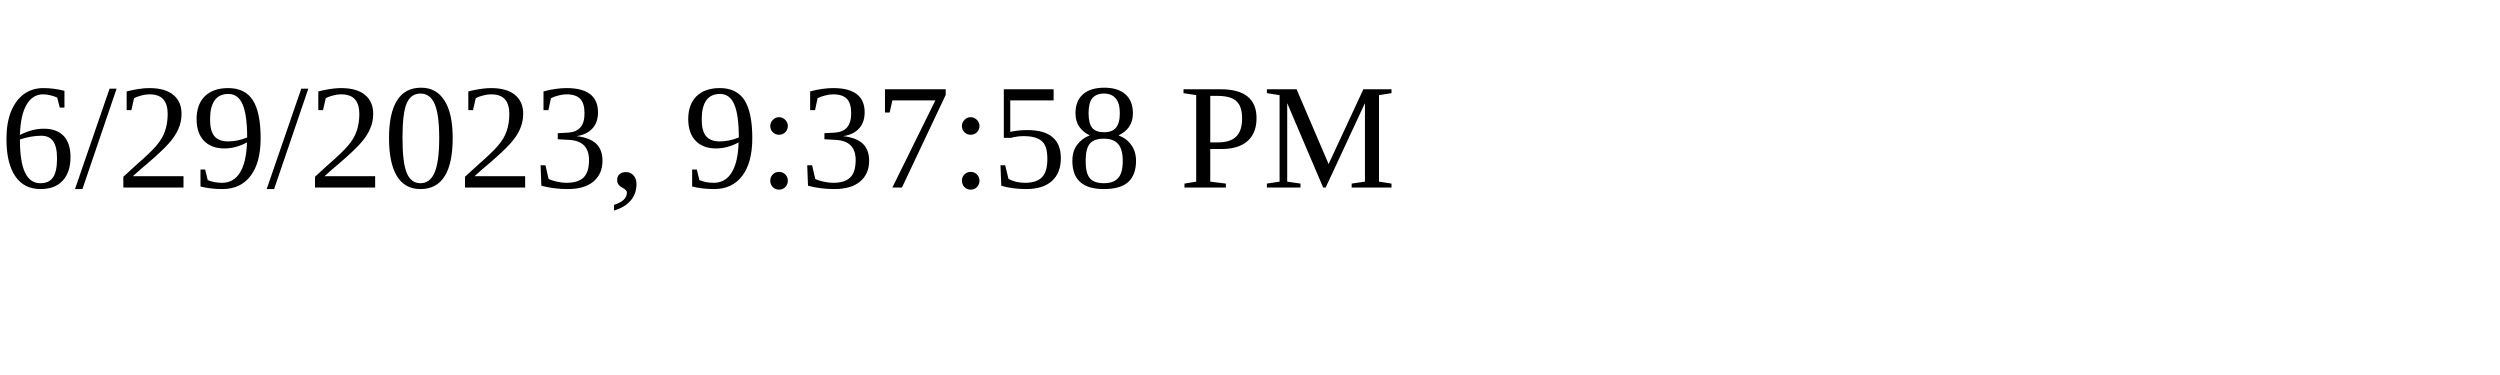
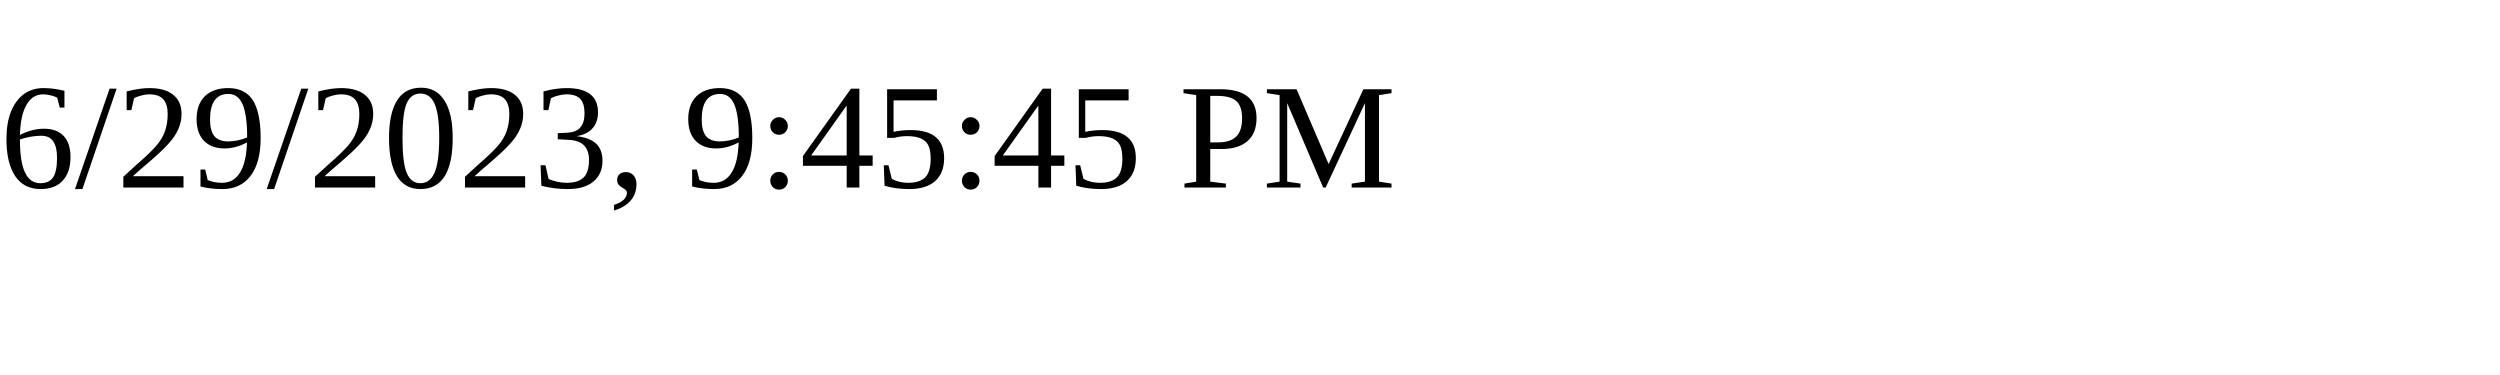
<svg xmlns="http://www.w3.org/2000/svg" height="30" width="200">
-   <text x="0" y="15">6/29/2023, 9:37:58 PM</text>
+   <text x="0" y="15">6/29/2023, 9:45:45 PM</text>
</svg>
